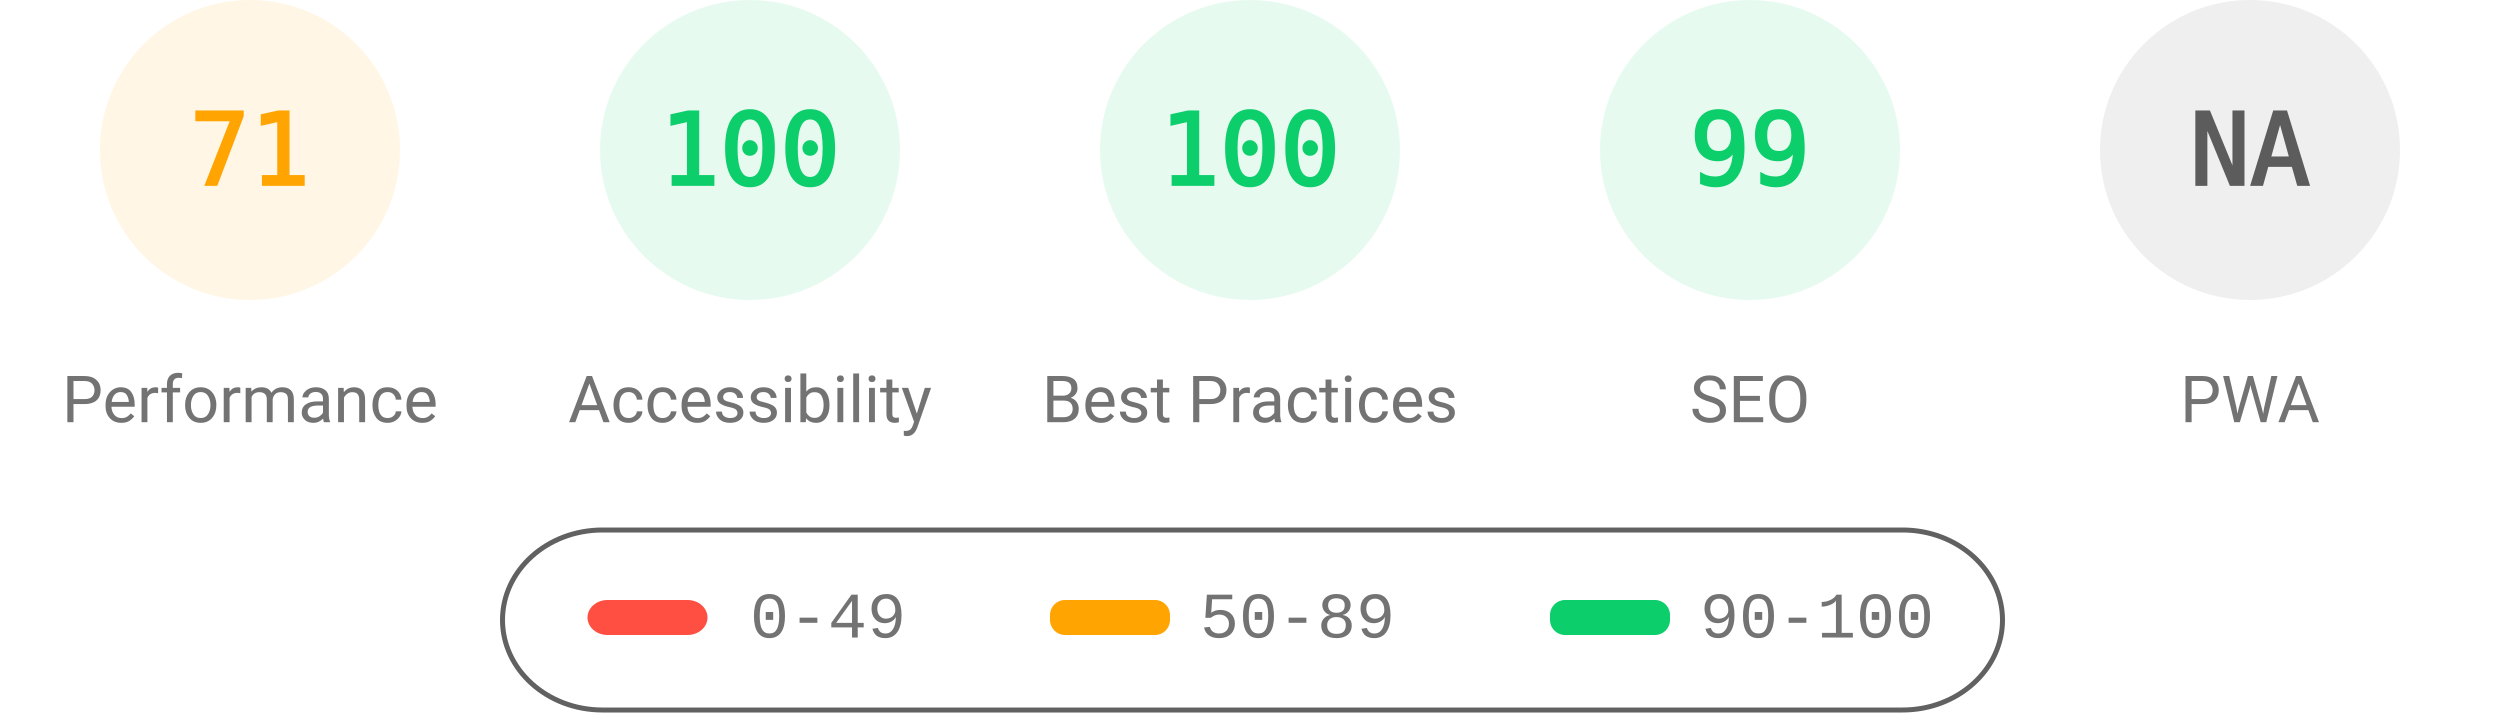
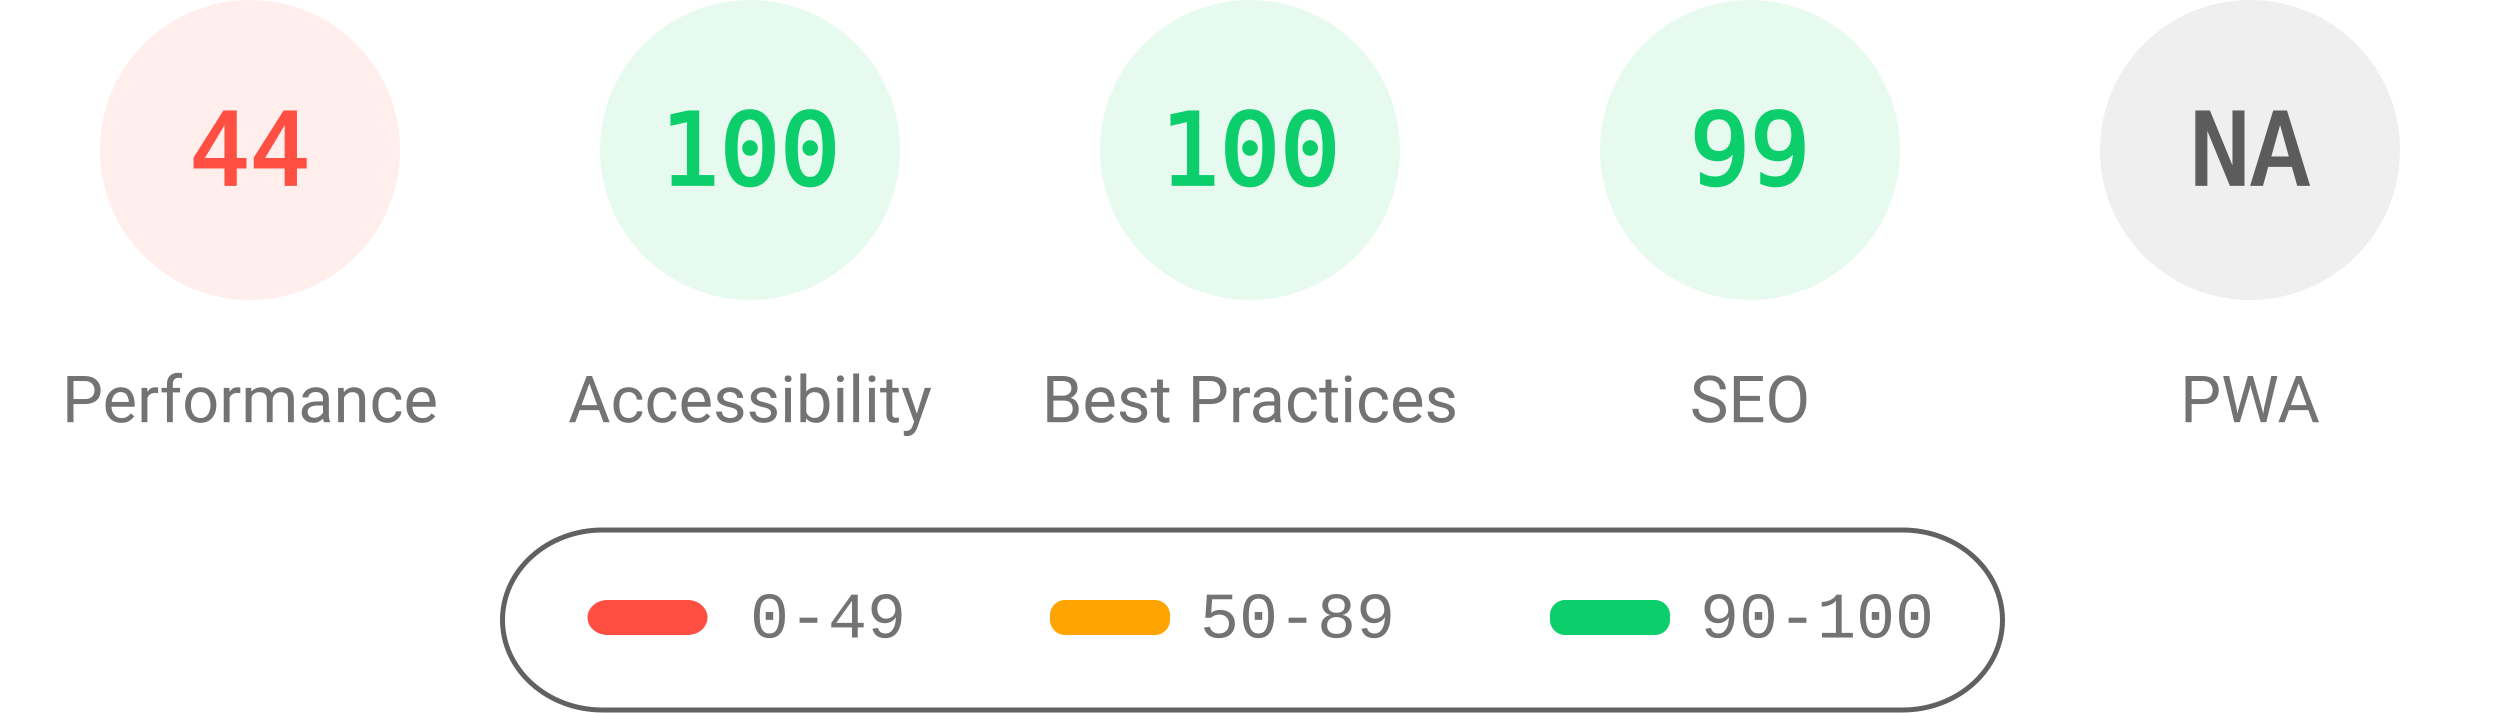
<svg xmlns="http://www.w3.org/2000/svg" fill="none" width="1000" height="285">
  <style>.gauge-base{opacity:.1}.gauge-arc{fill:none;animation-delay:250ms;stroke-linecap:round;transform:rotate(-90deg);transform-origin:100px 60px;animation:load-gauge 1s ease forwards}.guage-text{font-size:40px;font-family:monospace;text-align:center}.guage-red{color:#ff4e42;fill:#ff4e42;stroke:#ff4e42}.guage-orange{color:#ffa400;fill:#ffa400;stroke:#ffa400}.guage-green{color:#0cce6b;fill:#0cce6b;stroke:#0cce6b}.guage-undefined{color:#5c5c5c;fill:#5c5c5c;stroke:#5c5c5c}.guage-title{color:#737373;fill:#737373;stroke:none;font-size:26px;line-height:26px;font-family:Roboto,Halvetica,Arial,sans-serif}@keyframes load-gauge{from{stroke-dasharray:0 352.858}}</style>
-   <svg class="guage-div guage-perf guage-orange" viewBox="0 0 200 200" width="200" height="200">
+   <svg class="guage-div guage-perf guage-red" viewBox="0 0 200 200" width="200" height="200">
    <circle class="gauge-base" r="56" cx="100" cy="60" stroke-width="8" />
-     <circle class="gauge-arc guage-arc-1" r="56" cx="100" cy="60" stroke-width="8" style="stroke-dasharray:249.819,351.858" />
-     <text class="guage-text" x="100" y="60" alignment-baseline="central" dominant-baseline="central" text-anchor="middle">71</text>
+     <circle class="gauge-arc guage-arc-1" r="56" cx="100" cy="60" stroke-width="8" style="stroke-dasharray:154.818,351.858" />
+     <text class="guage-text" x="100" y="60" alignment-baseline="central" dominant-baseline="central" text-anchor="middle">44</text>
    <text class="guage-title" x="100" y="160" alignment-baseline="central" dominant-baseline="central" text-anchor="middle">Performance</text>
  </svg>
  <svg class="guage-div guage-acc guage-green" viewBox="0 0 200 200" width="200" height="200" x="200">
    <circle class="gauge-base" r="56" cx="100" cy="60" stroke-width="8" />
    <circle class="gauge-arc guage-arc-2" r="56" cx="100" cy="60" stroke-width="8" style="stroke-dasharray:351.858,351.858" />
    <text class="guage-text" x="100" y="60" alignment-baseline="central" dominant-baseline="central" text-anchor="middle">100</text>
    <text class="guage-title" x="100" y="160" alignment-baseline="central" dominant-baseline="central" text-anchor="middle">Accessibility</text>
  </svg>
  <svg class="guage-div guage-best guage-green" viewBox="0 0 200 200" width="200" height="200" x="400">
    <circle class="gauge-base" r="56" cx="100" cy="60" stroke-width="8" />
    <circle class="gauge-arc guage-arc-3" r="56" cx="100" cy="60" stroke-width="8" style="stroke-dasharray:351.858,351.858" />
    <text class="guage-text" x="100" y="60" alignment-baseline="central" dominant-baseline="central" text-anchor="middle">100</text>
    <text class="guage-title" x="100" y="160" alignment-baseline="central" dominant-baseline="central" text-anchor="middle">Best Practices</text>
  </svg>
  <svg class="guage-div guage-seo guage-green" viewBox="0 0 200 200" width="200" height="200" x="600">
    <circle class="gauge-base" r="56" cx="100" cy="60" stroke-width="8" />
    <circle class="gauge-arc guage-arc-4" r="56" cx="100" cy="60" stroke-width="8" style="stroke-dasharray:348.339,351.858" />
    <text class="guage-text" x="100" y="60" alignment-baseline="central" dominant-baseline="central" text-anchor="middle">99</text>
    <text class="guage-title" x="100" y="160" alignment-baseline="central" dominant-baseline="central" text-anchor="middle">SEO</text>
  </svg>
  <svg class="guage-div guage-pwa guage-undefined" viewBox="0 0 200 200" width="200" height="200" x="800">
    <circle class="gauge-base" r="56" cx="100" cy="60" stroke-width="8" />
    <circle class="gauge-arc guage-arc-4" r="56" cx="100" cy="60" stroke-width="8" style="stroke-dasharray:351.858,351.858" />
    <text class="guage-text" x="100" y="60" alignment-baseline="central" dominant-baseline="central" text-anchor="middle">NA</text>
    <text class="guage-title" x="100" y="160" alignment-baseline="central" dominant-baseline="central" text-anchor="middle">PWA</text>
  </svg>
  <svg width="604" height="76" x="200" y="210">
    <path fill="none" id="canvas_background" d="M-1-1h604v80H-1z" />
    <rect fill-opacity="0" stroke="#616161" stroke-width="2" rx="40" id="svg_2" height="72" width="600" y="2" x="1" fill="#000" />
    <rect stroke="#000" rx="8" id="svg_3" height="14" width="48" y="30" x="35" stroke-opacity="null" stroke-width="0" fill="#ff4e42" />
    <rect stroke="#000" rx="6" id="svg_4" height="14" width="48" y="30" x="220" stroke-opacity="null" stroke-width="0" fill="#ffa400" />
    <rect stroke="#000" rx="6" id="svg_5" height="14" width="48" y="30" x="420" stroke-opacity="null" stroke-width="0" fill="#0cce6b" />
    <text xml:space="preserve" text-anchor="start" font-family="'Courier New', Courier, monospace" font-size="26" id="svg_6" y="45" x="100" stroke-opacity="null" stroke-width="0" stroke="#000" fill="#737373">0-49</text>
    <text xml:space="preserve" text-anchor="start" font-family="'Courier New', Courier, monospace" font-size="26" id="svg_7" y="45" x="280" stroke-opacity="null" stroke-width="0" stroke="#000" fill="#737373">50-89</text>
    <text xml:space="preserve" text-anchor="start" font-family="'Courier New', Courier, monospace" font-size="26" id="svg_8" y="45" x="480" stroke-opacity="null" stroke-width="0" stroke="#000" fill="#737373">90-100</text>
  </svg>
</svg>
